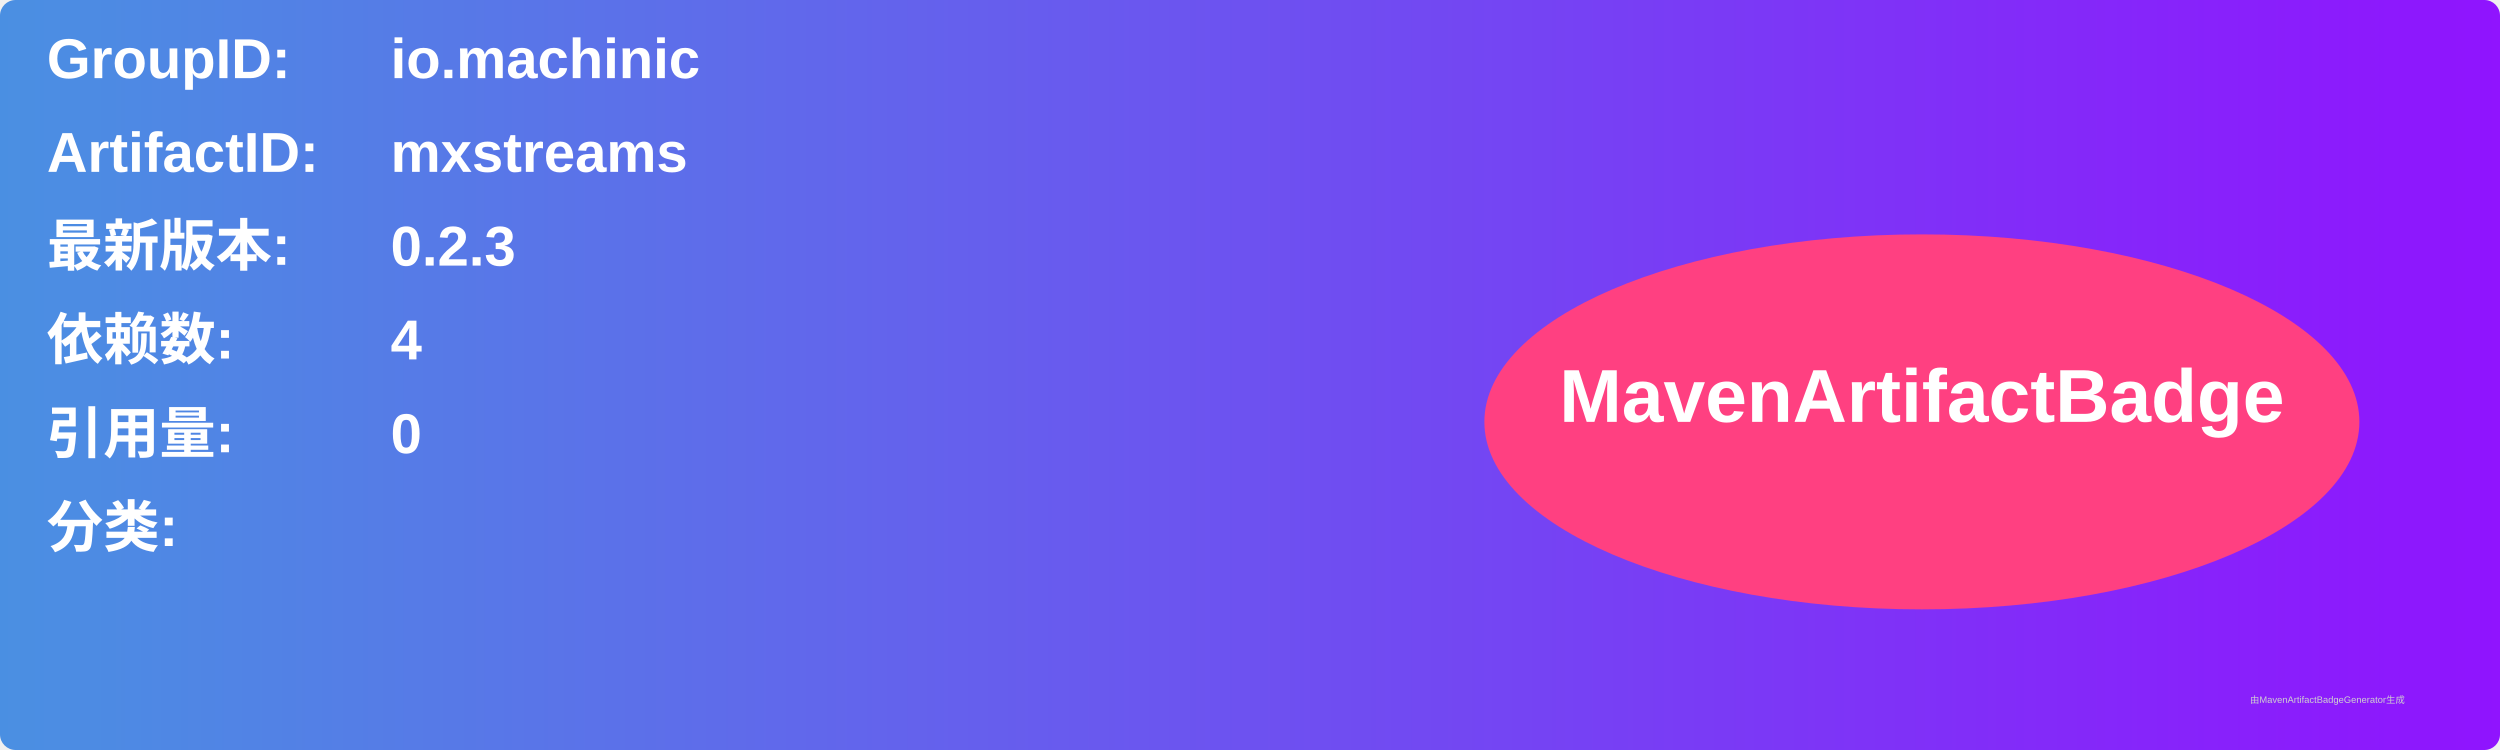
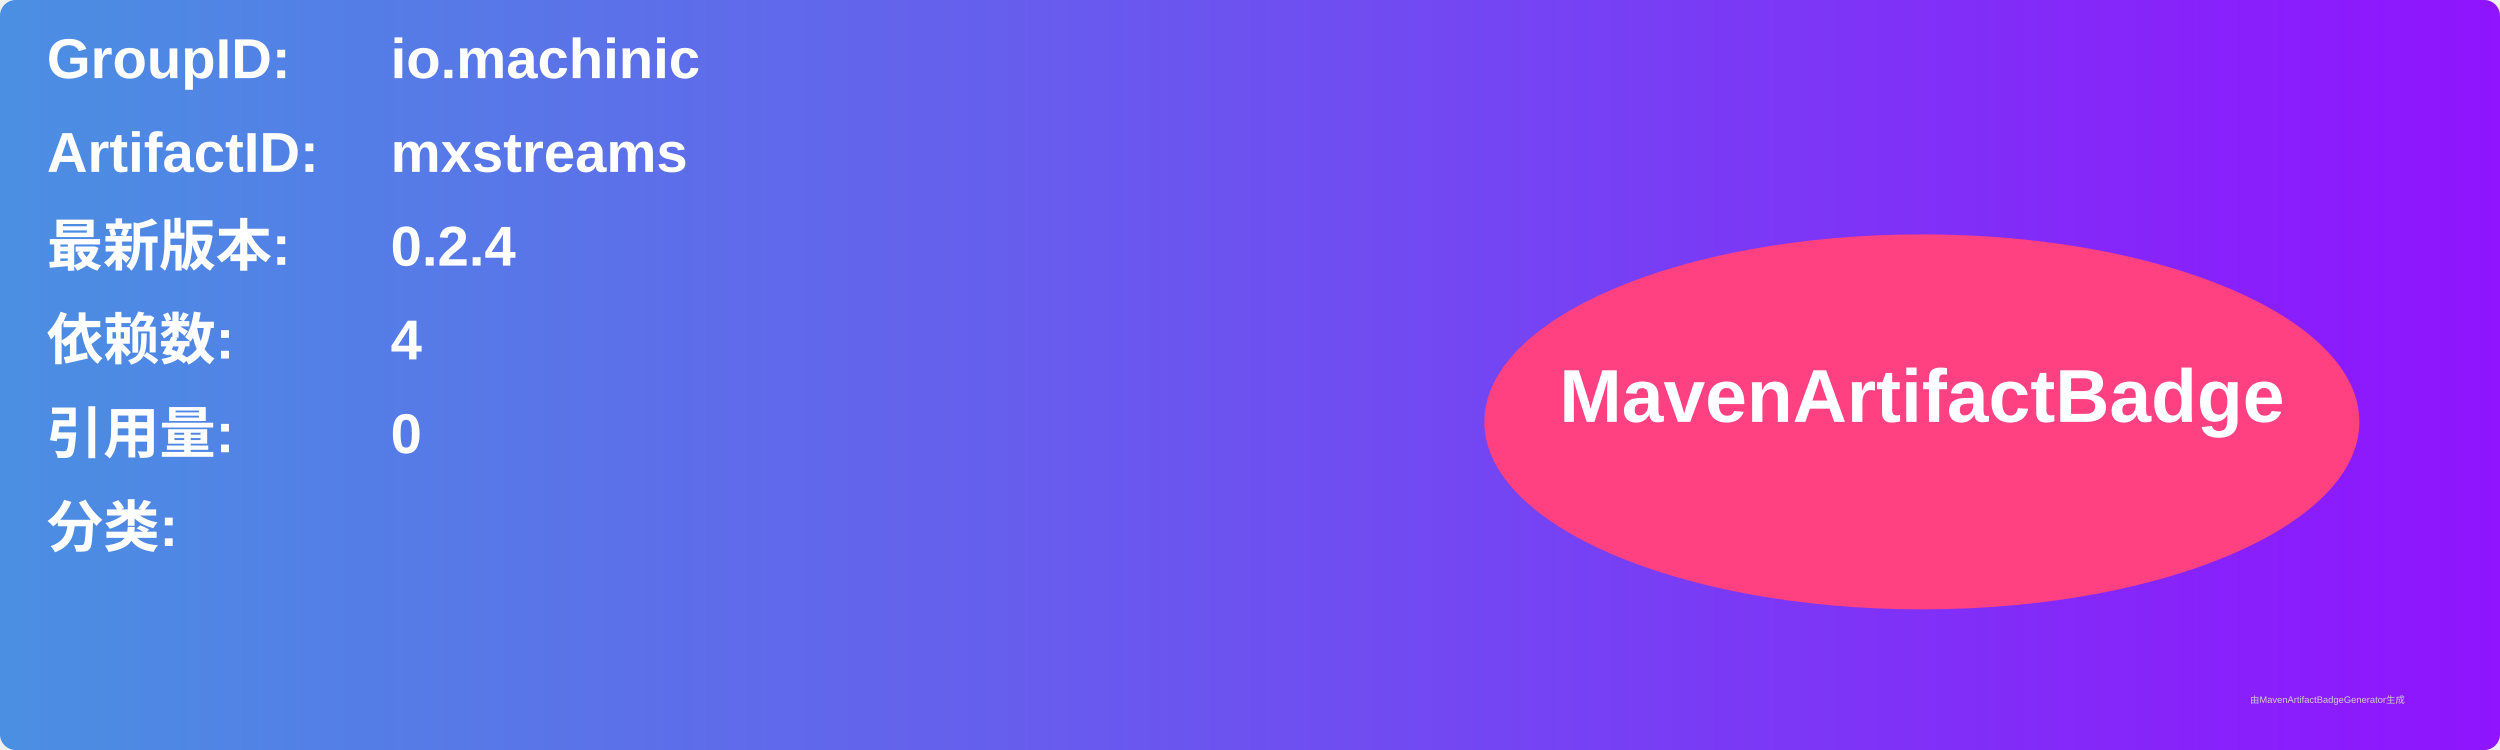
<svg xmlns="http://www.w3.org/2000/svg" width="800" height="240" viewBox="0 0 800 240">
  <linearGradient id="grad" x1="0%" y1="0%" x2="100%" y2="0%">
    <stop offset="0%" stop-color="#4a90e2" />
    <stop offset="100%" stop-color="#9013fe" />
  </linearGradient>
  <rect width="100%" height="100%" rx="5" ry="5" fill="url(#grad)" />
  <g transform="translate(15, 15)">
    <text x="0" y="10" font-family="Arial" font-size="18" fill="white" font-weight="bold" width="260">GroupID:</text>
    <text x="110" y="10" font-family="Arial" font-size="18" fill="white" font-weight="bold" width="460">io.machinic</text>
    <text x="0" y="40" font-family="Arial" font-size="18" fill="white" font-weight="bold" width="260">ArtifactID:</text>
    <text x="110" y="40" font-family="Arial" font-size="18" fill="white" font-weight="bold" width="460">mxstreams</text>
    <text x="0" y="70" font-family="Arial" font-size="18" fill="white" font-weight="bold">最新版本:</text>
    <text x="110" y="70" font-family="Arial" font-size="18" fill="white" font-weight="bold">
-       <tspan font-weight="bold">0.2.3</tspan>
+       <tspan font-weight="bold">0.2.4</tspan>
    </text>
    <text x="0" y="100" font-family="Arial" font-size="18" fill="white" font-weight="bold">依赖数: </text>
    <text x="110" y="100" font-family="Arial" font-size="18" fill="white">
      <tspan font-weight="bold">4</tspan>
    </text>
    <text x="0" y="130" font-family="Arial" font-size="18" fill="white" font-weight="bold">引用量: </text>
    <text x="110" y="130" font-family="Arial" font-size="18" fill="white">
      <tspan font-weight="bold">0</tspan>
    </text>
    <text x="0" y="160" font-family="Arial" font-size="18" fill="white" font-weight="bold">分类:</text>
    <text x="10" y="190" font-family="Arial" font-size="10" fill="white">
      <tspan font-weight="bold" />
    </text>
    <ellipse cx="600" cy="120" rx="140" ry="60" fill="#ff4081" />
    <text x="600" y="120" text-anchor="middle" font-family="Arial" font-size="24" fill="white" font-weight="bold">MavenArtifactBadge</text>
  </g>
  <text x="720" y="225" font-family="Arial" font-size="3" fill="#d0d0d0">由MavenArtifactBadgeGenerator生成</text>
</svg>
